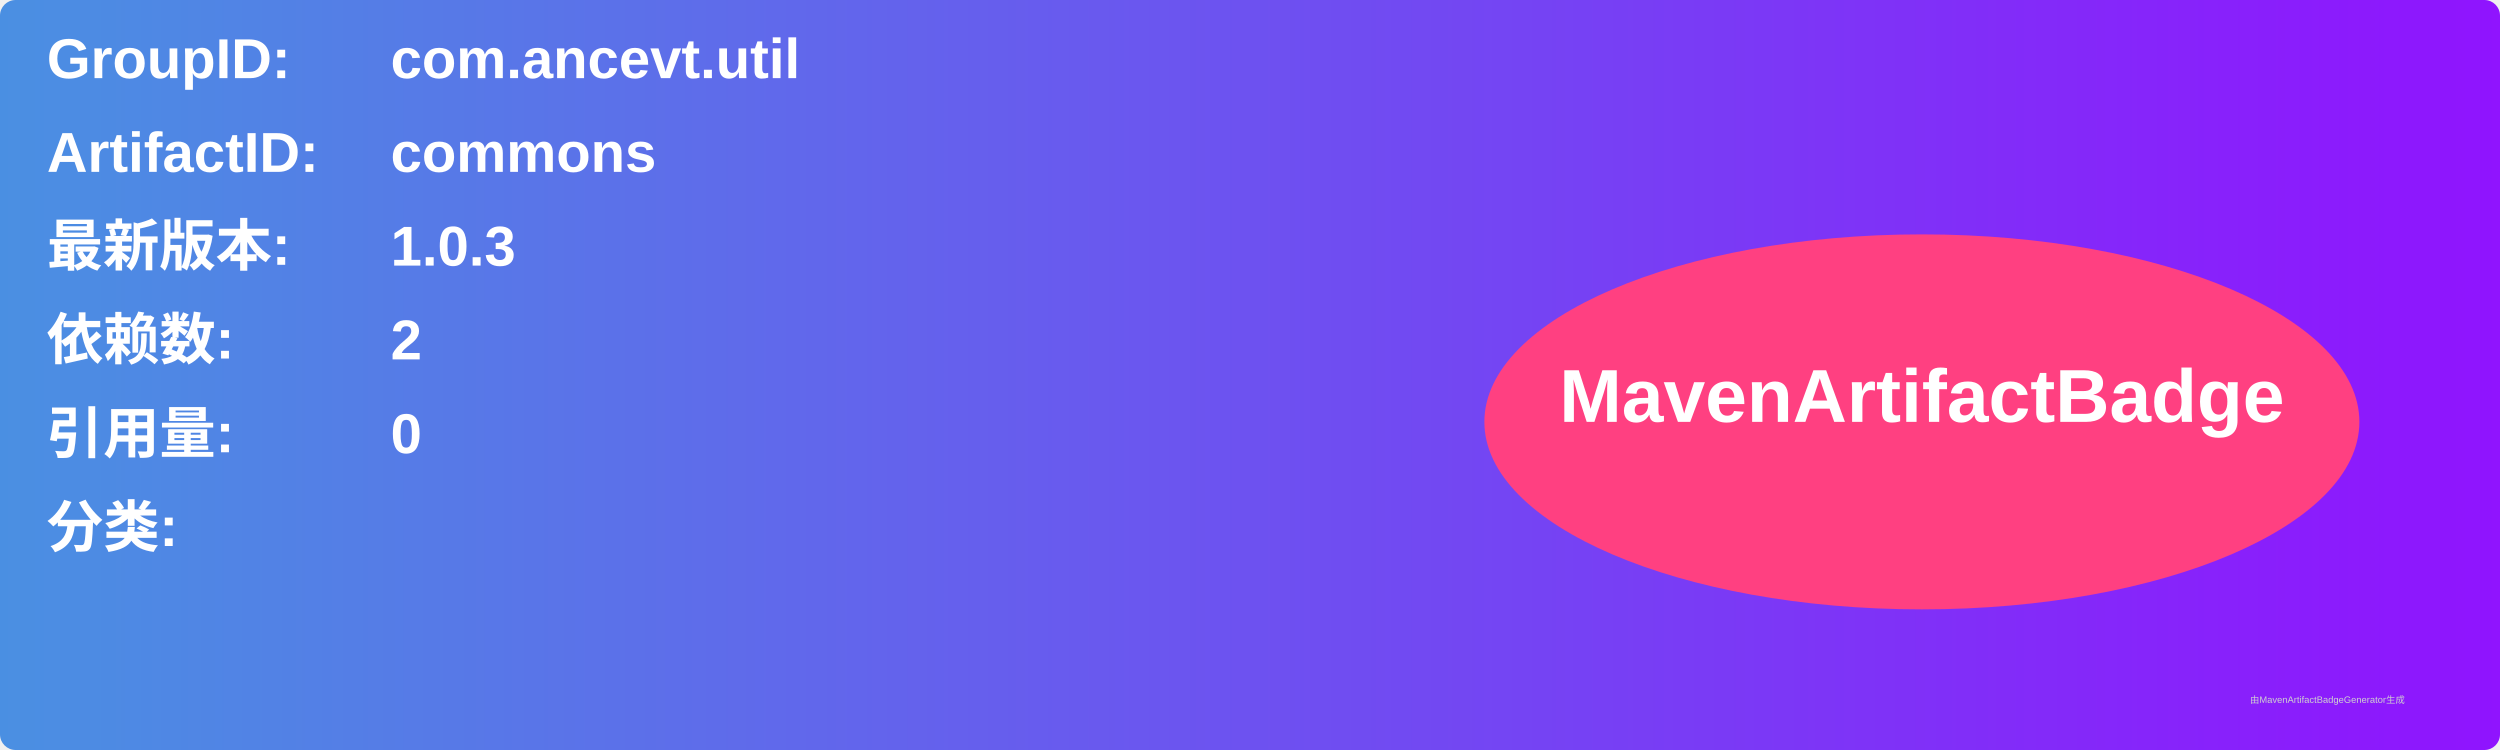
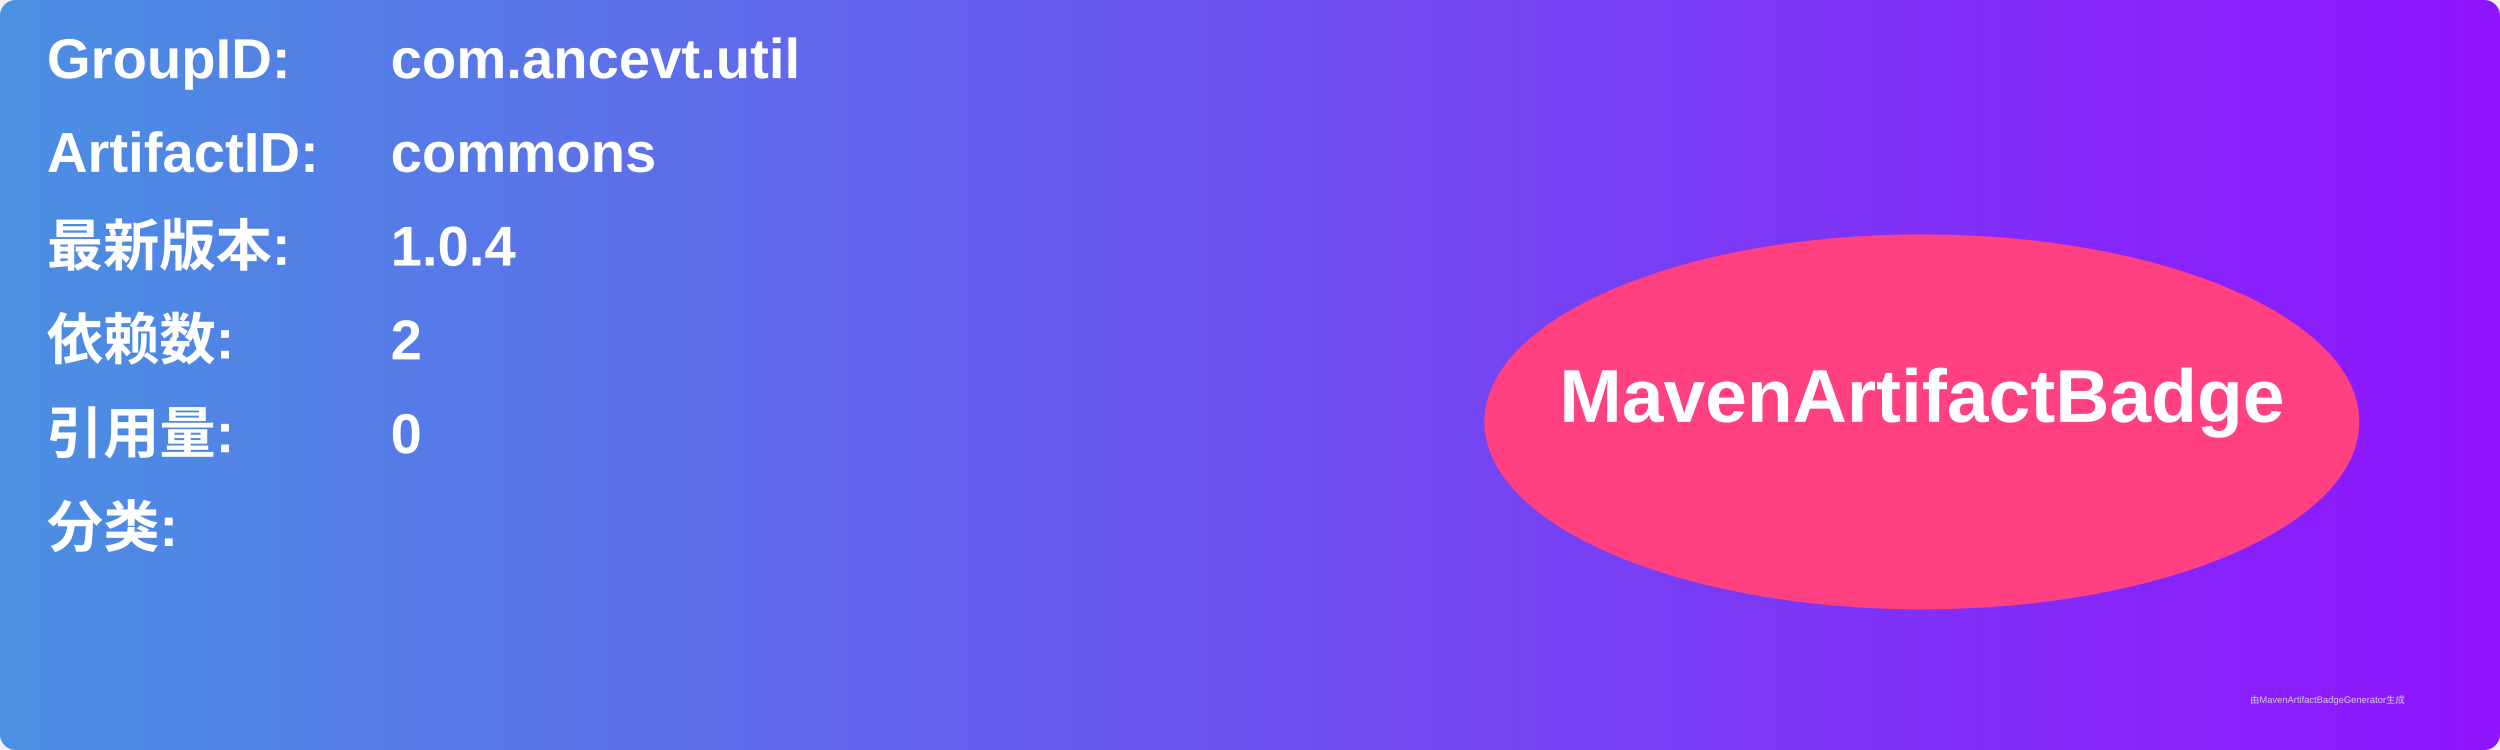
<svg xmlns="http://www.w3.org/2000/svg" width="800" height="240" viewBox="0 0 800 240">
  <linearGradient id="grad" x1="0%" y1="0%" x2="100%" y2="0%">
    <stop offset="0%" stop-color="#4a90e2" />
    <stop offset="100%" stop-color="#9013fe" />
  </linearGradient>
  <rect width="100%" height="100%" rx="5" ry="5" fill="url(#grad)" />
  <g transform="translate(15, 15)">
    <text x="0" y="10" font-family="Arial" font-size="18" fill="white" font-weight="bold" width="260">GroupID:</text>
    <text x="110" y="10" font-family="Arial" font-size="18" fill="white" font-weight="bold" width="460">com.ancevt.util</text>
    <text x="0" y="40" font-family="Arial" font-size="18" fill="white" font-weight="bold" width="260">ArtifactID:</text>
    <text x="110" y="40" font-family="Arial" font-size="18" fill="white" font-weight="bold" width="460">commons</text>
    <text x="0" y="70" font-family="Arial" font-size="18" fill="white" font-weight="bold">最新版本:</text>
    <text x="110" y="70" font-family="Arial" font-size="18" fill="white" font-weight="bold">
-       <tspan font-weight="bold">1.0.3</tspan>
+       <tspan font-weight="bold">1.0.4</tspan>
    </text>
    <text x="0" y="100" font-family="Arial" font-size="18" fill="white" font-weight="bold">依赖数: </text>
    <text x="110" y="100" font-family="Arial" font-size="18" fill="white">
      <tspan font-weight="bold">2</tspan>
    </text>
    <text x="0" y="130" font-family="Arial" font-size="18" fill="white" font-weight="bold">引用量: </text>
    <text x="110" y="130" font-family="Arial" font-size="18" fill="white">
      <tspan font-weight="bold">0</tspan>
    </text>
    <text x="0" y="160" font-family="Arial" font-size="18" fill="white" font-weight="bold">分类:</text>
    <text x="10" y="190" font-family="Arial" font-size="10" fill="white">
      <tspan font-weight="bold" />
    </text>
    <ellipse cx="600" cy="120" rx="140" ry="60" fill="#ff4081" />
    <text x="600" y="120" text-anchor="middle" font-family="Arial" font-size="24" fill="white" font-weight="bold">MavenArtifactBadge</text>
  </g>
  <text x="720" y="225" font-family="Arial" font-size="3" fill="#d0d0d0">由MavenArtifactBadgeGenerator生成</text>
</svg>
